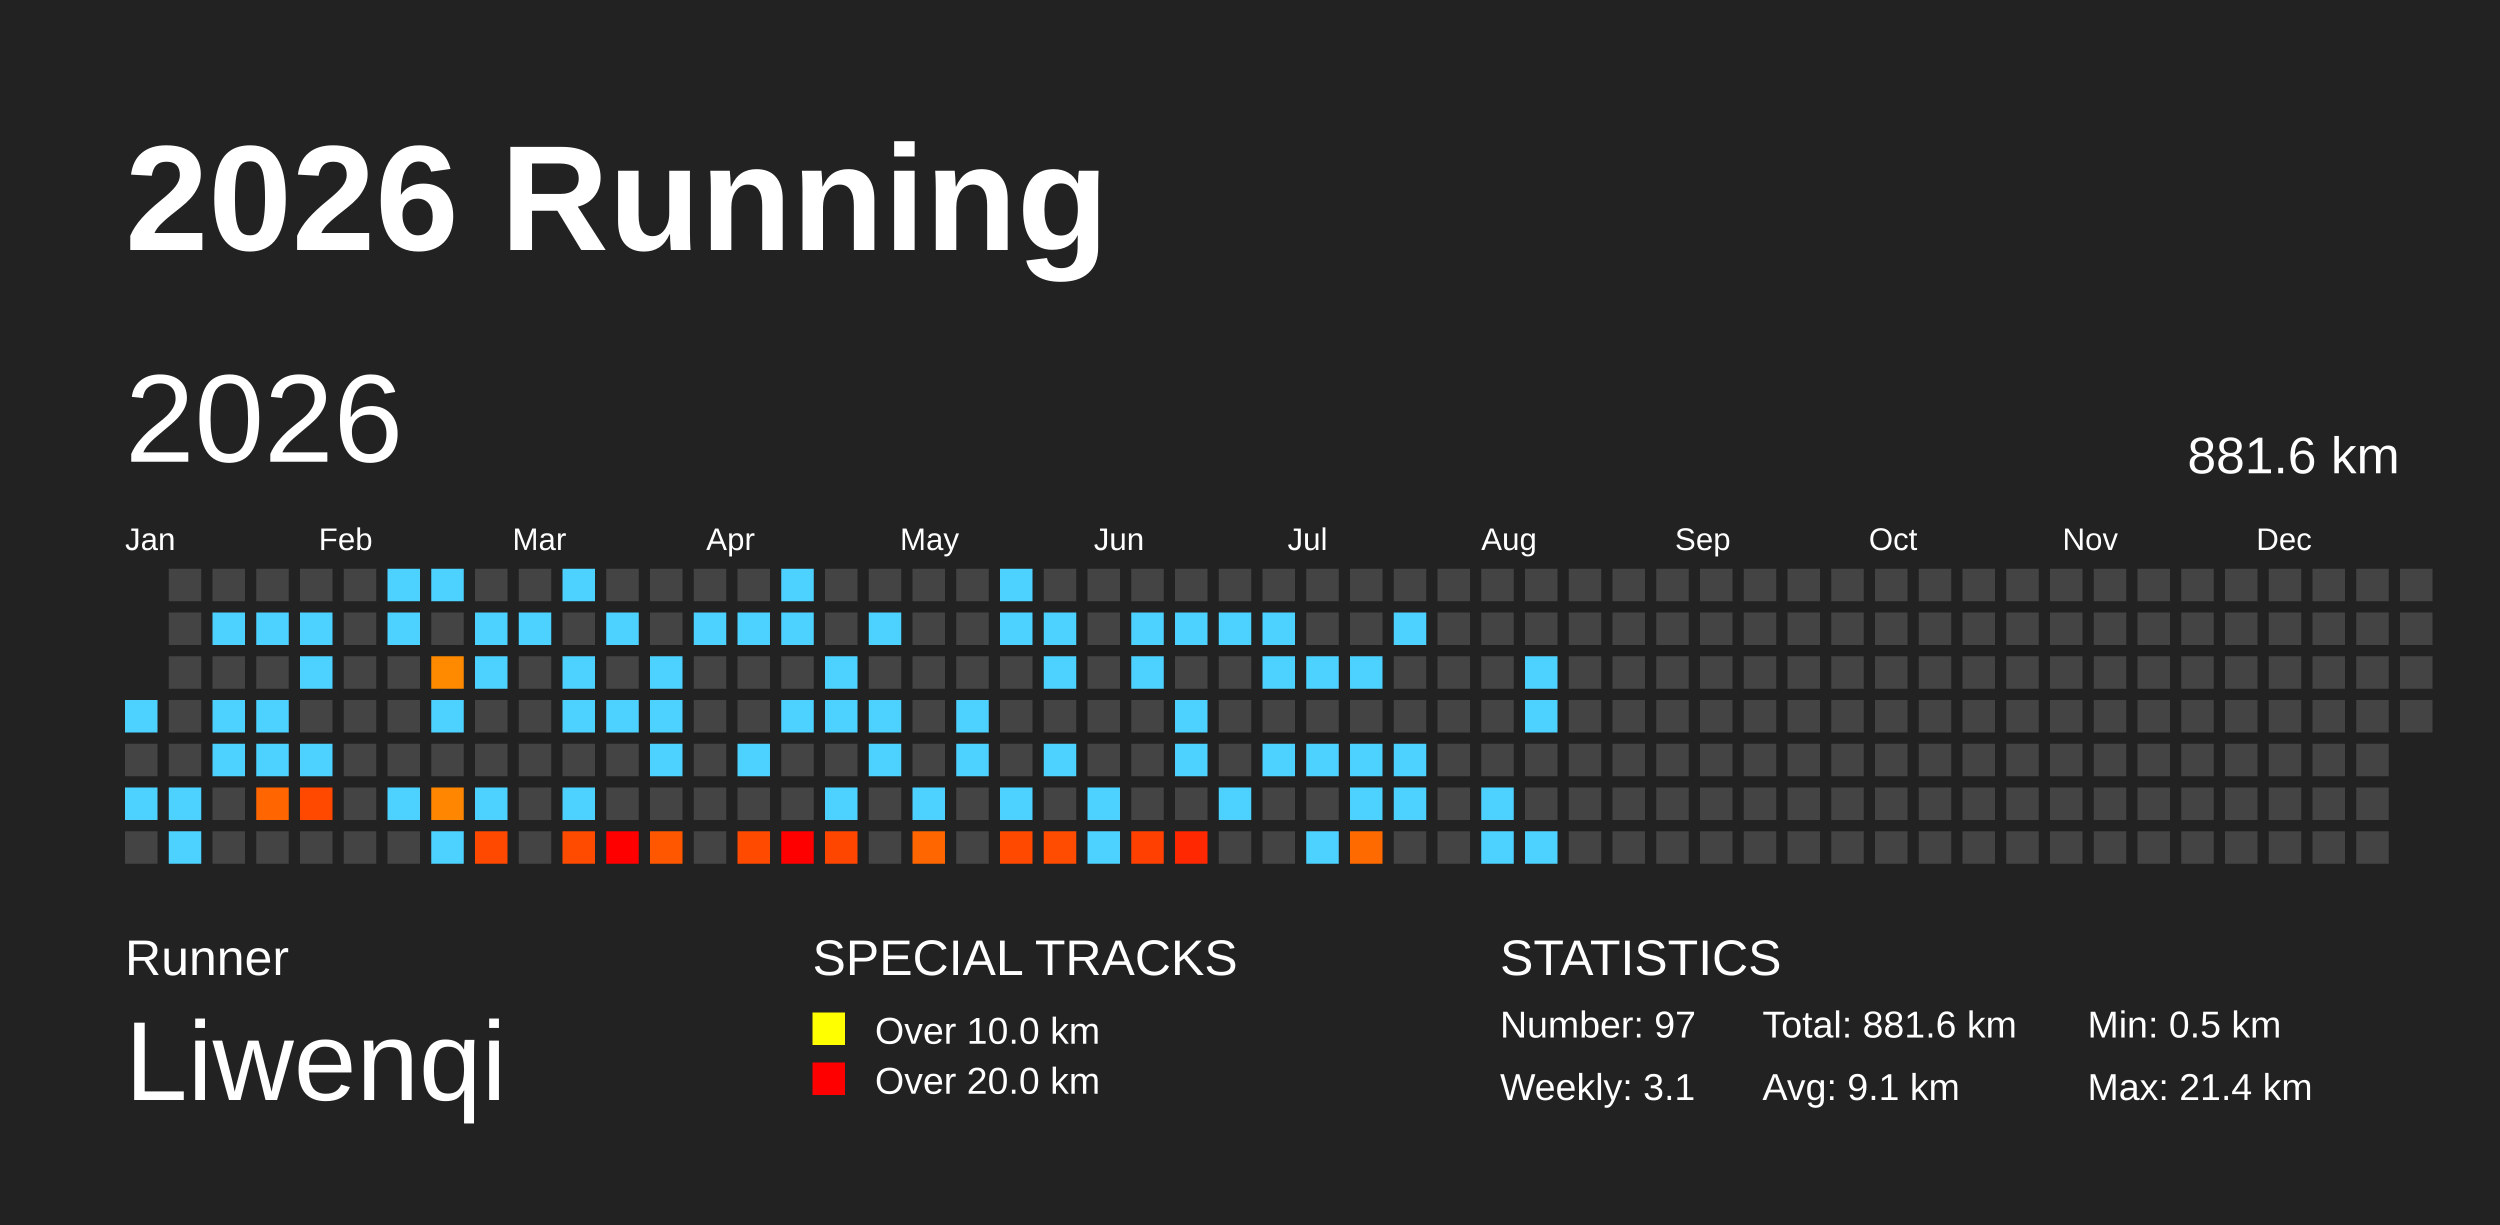
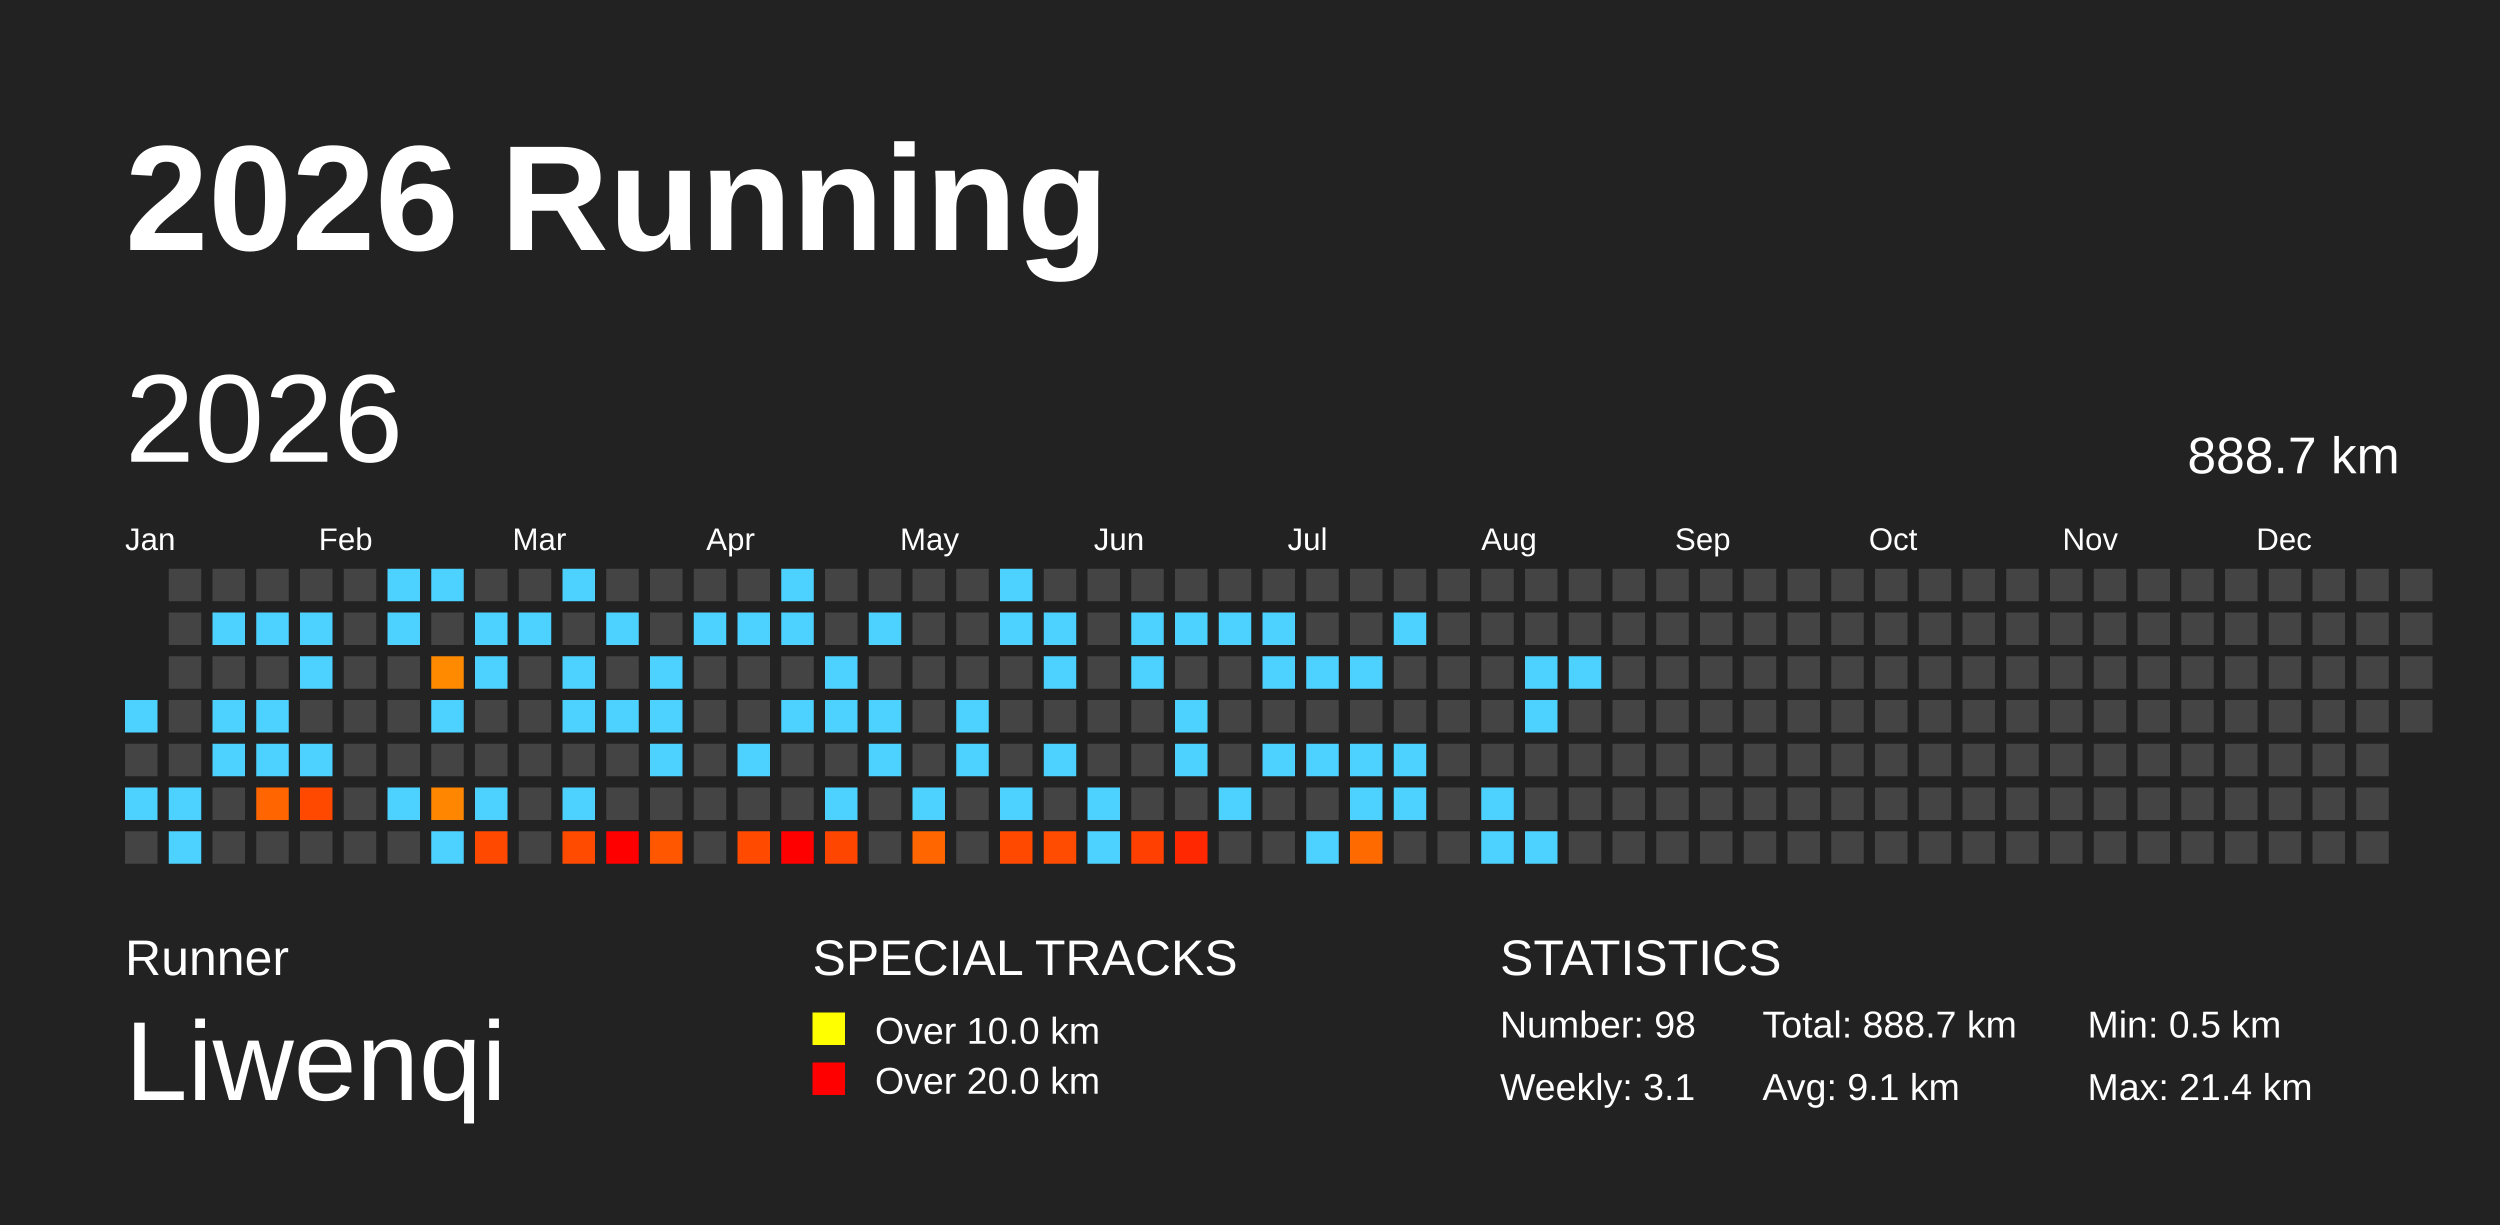
<svg xmlns="http://www.w3.org/2000/svg" baseProfile="full" height="98mm" version="1.1" viewBox="0,0,200,98" width="200mm">
  <defs />
  <rect fill="#222222" height="98" width="200" x="0" y="0" />
  <text fill="#FFFFFF" style="font-size:12px; font-family:Arial; font-weight:bold;" x="10" y="20">2026 Running</text>
  <text fill="#FFFFFF" style="font-size:4px; font-family:Arial" x="10" y="78">Runner</text>
  <text fill="#FFFFFF" style="font-size:9px; font-family:Arial" x="10" y="88">Liwenqi</text>
  <text fill="#FFFFFF" style="font-size:4px; font-family:Arial" x="65" y="78">SPECIAL TRACKS</text>
  <rect fill="yellow" height="2.6" width="2.6" x="65" y="81" />
  <text fill="#FFFFFF" style="font-size:3px; font-family:Arial" x="70" y="83.5">Over 10.0 km</text>
  <rect fill="red" height="2.6" width="2.6" x="65" y="85" />
  <text fill="#FFFFFF" style="font-size:3px; font-family:Arial" x="70" y="87.5">Over 20.0 km</text>
  <text fill="#FFFFFF" style="font-size:4px; font-family:Arial" x="120" y="78">STATISTICS</text>
-   <text fill="#FFFFFF" style="font-size:3px; font-family:Arial" x="120" y="83">Number: 97</text>
+   <text fill="#FFFFFF" style="font-size:3px; font-family:Arial" x="120" y="83">Number: 98</text>
  <text fill="#FFFFFF" style="font-size:3px; font-family:Arial" x="120" y="88">Weekly: 3.1</text>
-   <text fill="#FFFFFF" style="font-size:3px; font-family:Arial" x="141" y="83">Total: 881.6 km</text>
+   <text fill="#FFFFFF" style="font-size:3px; font-family:Arial" x="141" y="83">Total: 888.7 km</text>
  <text fill="#FFFFFF" style="font-size:3px; font-family:Arial" x="141" y="88">Avg: 9.1 km</text>
  <text fill="#FFFFFF" style="font-size:3px; font-family:Arial" x="167" y="83">Min: 0.5 km</text>
  <text fill="#FFFFFF" style="font-size:3px; font-family:Arial" x="167" y="88">Max: 21.4 km</text>
  <text dominant-baseline="hanging" fill="#FFFFFF" style="font-size:10.0px; font-family:Arial;" x="10" y="30">2026</text>
-   <text dominant-baseline="hanging" fill="#FFFFFF" style="font-size:4.125px; font-family:Arial;" x="175" y="35">881.6 km</text>
+   <text dominant-baseline="hanging" fill="#FFFFFF" style="font-size:4.125px; font-family:Arial;" x="175" y="35">888.7 km</text>
  <text fill="#FFFFFF" style="font-size:2.5px; font-family:Arial" x="10.0" y="44">Jan</text>
  <text fill="#FFFFFF" style="font-size:2.5px; font-family:Arial" x="25.5" y="44">Feb</text>
  <text fill="#FFFFFF" style="font-size:2.5px; font-family:Arial" x="41.0" y="44">Mar</text>
  <text fill="#FFFFFF" style="font-size:2.5px; font-family:Arial" x="56.5" y="44">Apr</text>
  <text fill="#FFFFFF" style="font-size:2.5px; font-family:Arial" x="72.0" y="44">May</text>
  <text fill="#FFFFFF" style="font-size:2.5px; font-family:Arial" x="87.5" y="44">Jun</text>
  <text fill="#FFFFFF" style="font-size:2.5px; font-family:Arial" x="103.0" y="44">Jul</text>
  <text fill="#FFFFFF" style="font-size:2.5px; font-family:Arial" x="118.5" y="44">Aug</text>
  <text fill="#FFFFFF" style="font-size:2.5px; font-family:Arial" x="134.0" y="44">Sep</text>
  <text fill="#FFFFFF" style="font-size:2.5px; font-family:Arial" x="149.5" y="44">Oct</text>
  <text fill="#FFFFFF" style="font-size:2.5px; font-family:Arial" x="165.0" y="44">Nov</text>
  <text fill="#FFFFFF" style="font-size:2.5px; font-family:Arial" x="180.5" y="44">Dec</text>
  <rect fill="#4dd2ff" height="2.6" width="2.6" x="10.0" y="56.0" />
  <rect fill="#444444" height="2.6" width="2.6" x="10.0" y="59.5" />
  <rect fill="#4dd2ff" height="2.6" width="2.6" x="10.0" y="63.0" />
  <rect fill="#444444" height="2.6" width="2.6" x="10.0" y="66.5" />
  <rect fill="#444444" height="2.6" width="2.6" x="13.5" y="45.5" />
  <rect fill="#444444" height="2.6" width="2.6" x="13.5" y="49.0" />
  <rect fill="#444444" height="2.6" width="2.6" x="13.5" y="52.5" />
  <rect fill="#444444" height="2.6" width="2.6" x="13.5" y="56.0" />
  <rect fill="#444444" height="2.6" width="2.6" x="13.5" y="59.5" />
  <rect fill="#4dd2ff" height="2.6" width="2.6" x="13.5" y="63.0" />
  <rect fill="#4dd2ff" height="2.6" width="2.6" x="13.5" y="66.5" />
  <rect fill="#444444" height="2.6" width="2.6" x="17.0" y="45.5" />
  <rect fill="#4dd2ff" height="2.6" width="2.6" x="17.0" y="49.0" />
  <rect fill="#444444" height="2.6" width="2.6" x="17.0" y="52.5" />
  <rect fill="#4dd2ff" height="2.6" width="2.6" x="17.0" y="56.0" />
  <rect fill="#4dd2ff" height="2.6" width="2.6" x="17.0" y="59.5" />
  <rect fill="#444444" height="2.6" width="2.6" x="17.0" y="63.0" />
  <rect fill="#444444" height="2.6" width="2.6" x="17.0" y="66.5" />
  <rect fill="#444444" height="2.6" width="2.6" x="20.5" y="45.5" />
  <rect fill="#4dd2ff" height="2.6" width="2.6" x="20.5" y="49.0" />
  <rect fill="#444444" height="2.6" width="2.6" x="20.5" y="52.5" />
  <rect fill="#4dd2ff" height="2.6" width="2.6" x="20.5" y="56.0" />
  <rect fill="#4dd2ff" height="2.6" width="2.6" x="20.5" y="59.5" />
  <rect fill="#ff6500" height="2.6" width="2.6" x="20.5" y="63.0" />
  <rect fill="#444444" height="2.6" width="2.6" x="20.5" y="66.5" />
  <rect fill="#444444" height="2.6" width="2.6" x="24.0" y="45.5" />
  <rect fill="#4dd2ff" height="2.6" width="2.6" x="24.0" y="49.0" />
  <rect fill="#4dd2ff" height="2.6" width="2.6" x="24.0" y="52.5" />
  <rect fill="#444444" height="2.6" width="2.6" x="24.0" y="56.0" />
  <rect fill="#4dd2ff" height="2.6" width="2.6" x="24.0" y="59.5" />
  <rect fill="#ff4800" height="2.6" width="2.6" x="24.0" y="63.0" />
  <rect fill="#444444" height="2.6" width="2.6" x="24.0" y="66.5" />
  <rect fill="#444444" height="2.6" width="2.6" x="27.5" y="45.5" />
  <rect fill="#444444" height="2.6" width="2.6" x="27.5" y="49.0" />
  <rect fill="#444444" height="2.6" width="2.6" x="27.5" y="52.5" />
  <rect fill="#444444" height="2.6" width="2.6" x="27.5" y="56.0" />
  <rect fill="#444444" height="2.6" width="2.6" x="27.5" y="59.5" />
  <rect fill="#444444" height="2.6" width="2.6" x="27.5" y="63.0" />
  <rect fill="#444444" height="2.6" width="2.6" x="27.5" y="66.5" />
  <rect fill="#4dd2ff" height="2.6" width="2.6" x="31.0" y="45.5" />
  <rect fill="#4dd2ff" height="2.6" width="2.6" x="31.0" y="49.0" />
  <rect fill="#444444" height="2.6" width="2.6" x="31.0" y="52.5" />
  <rect fill="#444444" height="2.6" width="2.6" x="31.0" y="56.0" />
  <rect fill="#444444" height="2.6" width="2.6" x="31.0" y="59.5" />
  <rect fill="#4dd2ff" height="2.6" width="2.6" x="31.0" y="63.0" />
  <rect fill="#444444" height="2.6" width="2.6" x="31.0" y="66.5" />
  <rect fill="#4dd2ff" height="2.6" width="2.6" x="34.5" y="45.5" />
  <rect fill="#444444" height="2.6" width="2.6" x="34.5" y="49.0" />
  <rect fill="#ff8a00" height="2.6" width="2.6" x="34.5" y="52.5" />
  <rect fill="#4dd2ff" height="2.6" width="2.6" x="34.5" y="56.0" />
  <rect fill="#444444" height="2.6" width="2.6" x="34.5" y="59.5" />
  <rect fill="#ff8600" height="2.6" width="2.6" x="34.5" y="63.0" />
  <rect fill="#4dd2ff" height="2.6" width="2.6" x="34.5" y="66.5" />
  <rect fill="#444444" height="2.6" width="2.6" x="38.0" y="45.5" />
  <rect fill="#4dd2ff" height="2.6" width="2.6" x="38.0" y="49.0" />
  <rect fill="#4dd2ff" height="2.6" width="2.6" x="38.0" y="52.5" />
  <rect fill="#444444" height="2.6" width="2.6" x="38.0" y="56.0" />
  <rect fill="#444444" height="2.6" width="2.6" x="38.0" y="59.5" />
  <rect fill="#4dd2ff" height="2.6" width="2.6" x="38.0" y="63.0" />
  <rect fill="#ff4800" height="2.6" width="2.6" x="38.0" y="66.5" />
  <rect fill="#444444" height="2.6" width="2.6" x="41.5" y="45.5" />
  <rect fill="#4dd2ff" height="2.6" width="2.6" x="41.5" y="49.0" />
  <rect fill="#444444" height="2.6" width="2.6" x="41.5" y="52.5" />
  <rect fill="#444444" height="2.6" width="2.6" x="41.5" y="56.0" />
  <rect fill="#444444" height="2.6" width="2.6" x="41.5" y="59.5" />
  <rect fill="#444444" height="2.6" width="2.6" x="41.5" y="63.0" />
  <rect fill="#444444" height="2.6" width="2.6" x="41.5" y="66.5" />
  <rect fill="#4dd2ff" height="2.6" width="2.6" x="45.0" y="45.5" />
  <rect fill="#444444" height="2.6" width="2.6" x="45.0" y="49.0" />
  <rect fill="#4dd2ff" height="2.6" width="2.6" x="45.0" y="52.5" />
  <rect fill="#4dd2ff" height="2.6" width="2.6" x="45.0" y="56.0" />
  <rect fill="#444444" height="2.6" width="2.6" x="45.0" y="59.5" />
  <rect fill="#4dd2ff" height="2.6" width="2.6" x="45.0" y="63.0" />
  <rect fill="#ff4b00" height="2.6" width="2.6" x="45.0" y="66.5" />
  <rect fill="#444444" height="2.6" width="2.6" x="48.5" y="45.5" />
  <rect fill="#4dd2ff" height="2.6" width="2.6" x="48.5" y="49.0" />
  <rect fill="#444444" height="2.6" width="2.6" x="48.5" y="52.5" />
  <rect fill="#4dd2ff" height="2.6" width="2.6" x="48.5" y="56.0" />
  <rect fill="#444444" height="2.6" width="2.6" x="48.5" y="59.5" />
  <rect fill="#444444" height="2.6" width="2.6" x="48.5" y="63.0" />
  <rect fill="red" height="2.6" width="2.6" x="48.5" y="66.5" />
  <rect fill="#444444" height="2.6" width="2.6" x="52.0" y="45.5" />
  <rect fill="#444444" height="2.6" width="2.6" x="52.0" y="49.0" />
  <rect fill="#4dd2ff" height="2.6" width="2.6" x="52.0" y="52.5" />
  <rect fill="#4dd2ff" height="2.6" width="2.6" x="52.0" y="56.0" />
  <rect fill="#4dd2ff" height="2.6" width="2.6" x="52.0" y="59.5" />
  <rect fill="#444444" height="2.6" width="2.6" x="52.0" y="63.0" />
  <rect fill="#ff5700" height="2.6" width="2.6" x="52.0" y="66.5" />
  <rect fill="#444444" height="2.6" width="2.6" x="55.5" y="45.5" />
  <rect fill="#4dd2ff" height="2.6" width="2.6" x="55.5" y="49.0" />
  <rect fill="#444444" height="2.6" width="2.6" x="55.5" y="52.5" />
  <rect fill="#444444" height="2.6" width="2.6" x="55.5" y="56.0" />
  <rect fill="#444444" height="2.6" width="2.6" x="55.5" y="59.5" />
  <rect fill="#444444" height="2.6" width="2.6" x="55.5" y="63.0" />
  <rect fill="#444444" height="2.6" width="2.6" x="55.5" y="66.5" />
  <rect fill="#444444" height="2.6" width="2.6" x="59.0" y="45.5" />
  <rect fill="#4dd2ff" height="2.6" width="2.6" x="59.0" y="49.0" />
  <rect fill="#444444" height="2.6" width="2.6" x="59.0" y="52.5" />
  <rect fill="#444444" height="2.6" width="2.6" x="59.0" y="56.0" />
  <rect fill="#4dd2ff" height="2.6" width="2.6" x="59.0" y="59.5" />
  <rect fill="#444444" height="2.6" width="2.6" x="59.0" y="63.0" />
  <rect fill="#ff4a00" height="2.6" width="2.6" x="59.0" y="66.5" />
  <rect fill="#4dd2ff" height="2.6" width="2.6" x="62.5" y="45.5" />
  <rect fill="#4dd2ff" height="2.6" width="2.6" x="62.5" y="49.0" />
  <rect fill="#444444" height="2.6" width="2.6" x="62.5" y="52.5" />
  <rect fill="#4dd2ff" height="2.6" width="2.6" x="62.5" y="56.0" />
  <rect fill="#444444" height="2.6" width="2.6" x="62.5" y="59.5" />
  <rect fill="#444444" height="2.6" width="2.6" x="62.5" y="63.0" />
  <rect fill="red" height="2.6" width="2.6" x="62.5" y="66.5" />
  <rect fill="#444444" height="2.6" width="2.6" x="66.0" y="45.5" />
  <rect fill="#444444" height="2.6" width="2.6" x="66.0" y="49.0" />
  <rect fill="#4dd2ff" height="2.6" width="2.6" x="66.0" y="52.5" />
  <rect fill="#4dd2ff" height="2.6" width="2.6" x="66.0" y="56.0" />
  <rect fill="#444444" height="2.6" width="2.6" x="66.0" y="59.5" />
  <rect fill="#4dd2ff" height="2.6" width="2.6" x="66.0" y="63.0" />
  <rect fill="#ff4600" height="2.6" width="2.6" x="66.0" y="66.5" />
  <rect fill="#444444" height="2.6" width="2.6" x="69.5" y="45.5" />
  <rect fill="#4dd2ff" height="2.6" width="2.6" x="69.5" y="49.0" />
  <rect fill="#444444" height="2.6" width="2.6" x="69.5" y="52.5" />
  <rect fill="#4dd2ff" height="2.6" width="2.6" x="69.5" y="56.0" />
  <rect fill="#4dd2ff" height="2.6" width="2.6" x="69.5" y="59.5" />
  <rect fill="#444444" height="2.6" width="2.6" x="69.5" y="63.0" />
  <rect fill="#444444" height="2.6" width="2.6" x="69.5" y="66.5" />
  <rect fill="#444444" height="2.6" width="2.6" x="73.0" y="45.5" />
  <rect fill="#444444" height="2.6" width="2.6" x="73.0" y="49.0" />
  <rect fill="#444444" height="2.6" width="2.6" x="73.0" y="52.5" />
  <rect fill="#444444" height="2.6" width="2.6" x="73.0" y="56.0" />
  <rect fill="#444444" height="2.6" width="2.6" x="73.0" y="59.5" />
  <rect fill="#4dd2ff" height="2.6" width="2.6" x="73.0" y="63.0" />
  <rect fill="#ff6600" height="2.6" width="2.6" x="73.0" y="66.5" />
  <rect fill="#444444" height="2.6" width="2.6" x="76.5" y="45.5" />
  <rect fill="#444444" height="2.6" width="2.6" x="76.5" y="49.0" />
  <rect fill="#444444" height="2.6" width="2.6" x="76.5" y="52.5" />
  <rect fill="#4dd2ff" height="2.6" width="2.6" x="76.5" y="56.0" />
  <rect fill="#4dd2ff" height="2.6" width="2.6" x="76.5" y="59.5" />
  <rect fill="#444444" height="2.6" width="2.6" x="76.5" y="63.0" />
  <rect fill="#444444" height="2.6" width="2.6" x="76.5" y="66.5" />
  <rect fill="#4dd2ff" height="2.6" width="2.6" x="80.0" y="45.5" />
  <rect fill="#4dd2ff" height="2.6" width="2.6" x="80.0" y="49.0" />
  <rect fill="#444444" height="2.6" width="2.6" x="80.0" y="52.5" />
  <rect fill="#444444" height="2.6" width="2.6" x="80.0" y="56.0" />
  <rect fill="#444444" height="2.6" width="2.6" x="80.0" y="59.5" />
  <rect fill="#4dd2ff" height="2.6" width="2.6" x="80.0" y="63.0" />
  <rect fill="#ff4900" height="2.6" width="2.6" x="80.0" y="66.5" />
  <rect fill="#444444" height="2.6" width="2.6" x="83.5" y="45.5" />
  <rect fill="#4dd2ff" height="2.6" width="2.6" x="83.5" y="49.0" />
  <rect fill="#4dd2ff" height="2.6" width="2.6" x="83.5" y="52.5" />
  <rect fill="#444444" height="2.6" width="2.6" x="83.5" y="56.0" />
  <rect fill="#4dd2ff" height="2.6" width="2.6" x="83.5" y="59.5" />
  <rect fill="#444444" height="2.6" width="2.6" x="83.5" y="63.0" />
  <rect fill="#ff4c00" height="2.6" width="2.6" x="83.5" y="66.5" />
  <rect fill="#444444" height="2.6" width="2.6" x="87.0" y="45.5" />
  <rect fill="#444444" height="2.6" width="2.6" x="87.0" y="49.0" />
  <rect fill="#444444" height="2.6" width="2.6" x="87.0" y="52.5" />
  <rect fill="#444444" height="2.6" width="2.6" x="87.0" y="56.0" />
  <rect fill="#444444" height="2.6" width="2.6" x="87.0" y="59.5" />
  <rect fill="#4dd2ff" height="2.6" width="2.6" x="87.0" y="63.0" />
  <rect fill="#4dd2ff" height="2.6" width="2.6" x="87.0" y="66.5" />
  <rect fill="#444444" height="2.6" width="2.6" x="90.5" y="45.5" />
  <rect fill="#4dd2ff" height="2.6" width="2.6" x="90.5" y="49.0" />
  <rect fill="#4dd2ff" height="2.6" width="2.6" x="90.5" y="52.5" />
  <rect fill="#444444" height="2.6" width="2.6" x="90.5" y="56.0" />
  <rect fill="#444444" height="2.6" width="2.6" x="90.5" y="59.5" />
  <rect fill="#444444" height="2.6" width="2.6" x="90.5" y="63.0" />
  <rect fill="#ff4000" height="2.6" width="2.6" x="90.5" y="66.5" />
  <rect fill="#444444" height="2.6" width="2.6" x="94.0" y="45.5" />
  <rect fill="#4dd2ff" height="2.6" width="2.6" x="94.0" y="49.0" />
  <rect fill="#444444" height="2.6" width="2.6" x="94.0" y="52.5" />
  <rect fill="#4dd2ff" height="2.6" width="2.6" x="94.0" y="56.0" />
  <rect fill="#4dd2ff" height="2.6" width="2.6" x="94.0" y="59.5" />
  <rect fill="#444444" height="2.6" width="2.6" x="94.0" y="63.0" />
  <rect fill="#ff2800" height="2.6" width="2.6" x="94.0" y="66.5" />
  <rect fill="#444444" height="2.6" width="2.6" x="97.5" y="45.5" />
  <rect fill="#4dd2ff" height="2.6" width="2.6" x="97.5" y="49.0" />
  <rect fill="#444444" height="2.6" width="2.6" x="97.5" y="52.5" />
  <rect fill="#444444" height="2.6" width="2.6" x="97.5" y="56.0" />
  <rect fill="#444444" height="2.6" width="2.6" x="97.5" y="59.5" />
  <rect fill="#4dd2ff" height="2.6" width="2.6" x="97.5" y="63.0" />
  <rect fill="#444444" height="2.6" width="2.6" x="97.5" y="66.5" />
  <rect fill="#444444" height="2.6" width="2.6" x="101.0" y="45.5" />
  <rect fill="#4dd2ff" height="2.6" width="2.6" x="101.0" y="49.0" />
  <rect fill="#4dd2ff" height="2.6" width="2.6" x="101.0" y="52.5" />
  <rect fill="#444444" height="2.6" width="2.6" x="101.0" y="56.0" />
  <rect fill="#4dd2ff" height="2.6" width="2.6" x="101.0" y="59.5" />
  <rect fill="#444444" height="2.6" width="2.6" x="101.0" y="63.0" />
  <rect fill="#444444" height="2.6" width="2.6" x="101.0" y="66.5" />
  <rect fill="#444444" height="2.6" width="2.6" x="104.5" y="45.5" />
  <rect fill="#444444" height="2.6" width="2.6" x="104.5" y="49.0" />
  <rect fill="#4dd2ff" height="2.6" width="2.6" x="104.5" y="52.5" />
  <rect fill="#444444" height="2.6" width="2.6" x="104.5" y="56.0" />
  <rect fill="#4dd2ff" height="2.6" width="2.6" x="104.5" y="59.5" />
  <rect fill="#444444" height="2.6" width="2.6" x="104.5" y="63.0" />
  <rect fill="#4dd2ff" height="2.6" width="2.6" x="104.5" y="66.5" />
  <rect fill="#444444" height="2.6" width="2.6" x="108.0" y="45.5" />
  <rect fill="#444444" height="2.6" width="2.6" x="108.0" y="49.0" />
  <rect fill="#4dd2ff" height="2.6" width="2.6" x="108.0" y="52.5" />
  <rect fill="#444444" height="2.6" width="2.6" x="108.0" y="56.0" />
  <rect fill="#4dd2ff" height="2.6" width="2.6" x="108.0" y="59.5" />
  <rect fill="#4dd2ff" height="2.6" width="2.6" x="108.0" y="63.0" />
  <rect fill="#ff6a00" height="2.6" width="2.6" x="108.0" y="66.5" />
  <rect fill="#444444" height="2.6" width="2.6" x="111.5" y="45.5" />
  <rect fill="#4dd2ff" height="2.6" width="2.6" x="111.5" y="49.0" />
  <rect fill="#444444" height="2.6" width="2.6" x="111.5" y="52.5" />
  <rect fill="#444444" height="2.6" width="2.6" x="111.5" y="56.0" />
  <rect fill="#4dd2ff" height="2.6" width="2.6" x="111.5" y="59.5" />
  <rect fill="#4dd2ff" height="2.6" width="2.6" x="111.5" y="63.0" />
  <rect fill="#444444" height="2.6" width="2.6" x="111.5" y="66.5" />
  <rect fill="#444444" height="2.6" width="2.6" x="115.0" y="45.5" />
  <rect fill="#444444" height="2.6" width="2.6" x="115.0" y="49.0" />
  <rect fill="#444444" height="2.6" width="2.6" x="115.0" y="52.5" />
  <rect fill="#444444" height="2.6" width="2.6" x="115.0" y="56.0" />
  <rect fill="#444444" height="2.6" width="2.6" x="115.0" y="59.5" />
  <rect fill="#444444" height="2.6" width="2.6" x="115.0" y="63.0" />
  <rect fill="#444444" height="2.6" width="2.6" x="115.0" y="66.5" />
  <rect fill="#444444" height="2.6" width="2.6" x="118.5" y="45.5" />
  <rect fill="#444444" height="2.6" width="2.6" x="118.5" y="49.0" />
  <rect fill="#444444" height="2.6" width="2.6" x="118.5" y="52.5" />
  <rect fill="#444444" height="2.6" width="2.6" x="118.5" y="56.0" />
  <rect fill="#444444" height="2.6" width="2.6" x="118.5" y="59.5" />
  <rect fill="#4dd2ff" height="2.6" width="2.6" x="118.5" y="63.0" />
  <rect fill="#4dd2ff" height="2.6" width="2.6" x="118.5" y="66.5" />
  <rect fill="#444444" height="2.6" width="2.6" x="122.0" y="45.5" />
  <rect fill="#444444" height="2.6" width="2.6" x="122.0" y="49.0" />
  <rect fill="#4dd2ff" height="2.6" width="2.6" x="122.0" y="52.5" />
  <rect fill="#4dd2ff" height="2.6" width="2.6" x="122.0" y="56.0" />
  <rect fill="#444444" height="2.6" width="2.6" x="122.0" y="59.5" />
  <rect fill="#444444" height="2.6" width="2.6" x="122.0" y="63.0" />
  <rect fill="#4dd2ff" height="2.6" width="2.6" x="122.0" y="66.5" />
  <rect fill="#444444" height="2.6" width="2.6" x="125.5" y="45.5" />
  <rect fill="#444444" height="2.6" width="2.6" x="125.5" y="49.0" />
-   <rect fill="#444444" height="2.6" width="2.6" x="125.5" y="52.5" />
+   <rect fill="#4dd2ff" height="2.6" width="2.6" x="125.5" y="52.5" />
  <rect fill="#444444" height="2.6" width="2.6" x="125.5" y="56.0" />
  <rect fill="#444444" height="2.6" width="2.6" x="125.5" y="59.5" />
  <rect fill="#444444" height="2.6" width="2.6" x="125.5" y="63.0" />
  <rect fill="#444444" height="2.6" width="2.6" x="125.5" y="66.5" />
  <rect fill="#444444" height="2.6" width="2.6" x="129.0" y="45.5" />
  <rect fill="#444444" height="2.6" width="2.6" x="129.0" y="49.0" />
  <rect fill="#444444" height="2.6" width="2.6" x="129.0" y="52.5" />
  <rect fill="#444444" height="2.6" width="2.6" x="129.0" y="56.0" />
  <rect fill="#444444" height="2.6" width="2.6" x="129.0" y="59.5" />
  <rect fill="#444444" height="2.6" width="2.6" x="129.0" y="63.0" />
  <rect fill="#444444" height="2.6" width="2.6" x="129.0" y="66.5" />
  <rect fill="#444444" height="2.6" width="2.6" x="132.5" y="45.5" />
  <rect fill="#444444" height="2.6" width="2.6" x="132.5" y="49.0" />
  <rect fill="#444444" height="2.6" width="2.6" x="132.5" y="52.5" />
  <rect fill="#444444" height="2.6" width="2.6" x="132.5" y="56.0" />
  <rect fill="#444444" height="2.6" width="2.6" x="132.5" y="59.5" />
  <rect fill="#444444" height="2.6" width="2.6" x="132.5" y="63.0" />
  <rect fill="#444444" height="2.6" width="2.6" x="132.5" y="66.5" />
  <rect fill="#444444" height="2.6" width="2.6" x="136.0" y="45.5" />
  <rect fill="#444444" height="2.6" width="2.6" x="136.0" y="49.0" />
  <rect fill="#444444" height="2.6" width="2.6" x="136.0" y="52.5" />
  <rect fill="#444444" height="2.6" width="2.6" x="136.0" y="56.0" />
  <rect fill="#444444" height="2.6" width="2.6" x="136.0" y="59.5" />
  <rect fill="#444444" height="2.6" width="2.6" x="136.0" y="63.0" />
  <rect fill="#444444" height="2.6" width="2.6" x="136.0" y="66.5" />
  <rect fill="#444444" height="2.6" width="2.6" x="139.5" y="45.5" />
  <rect fill="#444444" height="2.6" width="2.6" x="139.5" y="49.0" />
  <rect fill="#444444" height="2.6" width="2.6" x="139.5" y="52.5" />
  <rect fill="#444444" height="2.6" width="2.6" x="139.5" y="56.0" />
  <rect fill="#444444" height="2.6" width="2.6" x="139.5" y="59.5" />
  <rect fill="#444444" height="2.6" width="2.6" x="139.5" y="63.0" />
  <rect fill="#444444" height="2.6" width="2.6" x="139.5" y="66.5" />
  <rect fill="#444444" height="2.6" width="2.6" x="143.0" y="45.5" />
  <rect fill="#444444" height="2.6" width="2.6" x="143.0" y="49.0" />
  <rect fill="#444444" height="2.6" width="2.6" x="143.0" y="52.5" />
  <rect fill="#444444" height="2.6" width="2.6" x="143.0" y="56.0" />
  <rect fill="#444444" height="2.6" width="2.6" x="143.0" y="59.5" />
  <rect fill="#444444" height="2.6" width="2.6" x="143.0" y="63.0" />
  <rect fill="#444444" height="2.6" width="2.6" x="143.0" y="66.5" />
  <rect fill="#444444" height="2.6" width="2.6" x="146.5" y="45.5" />
  <rect fill="#444444" height="2.6" width="2.6" x="146.5" y="49.0" />
  <rect fill="#444444" height="2.6" width="2.6" x="146.5" y="52.5" />
  <rect fill="#444444" height="2.6" width="2.6" x="146.5" y="56.0" />
  <rect fill="#444444" height="2.6" width="2.6" x="146.5" y="59.5" />
  <rect fill="#444444" height="2.6" width="2.6" x="146.5" y="63.0" />
  <rect fill="#444444" height="2.6" width="2.6" x="146.5" y="66.5" />
  <rect fill="#444444" height="2.6" width="2.6" x="150.0" y="45.5" />
  <rect fill="#444444" height="2.6" width="2.6" x="150.0" y="49.0" />
  <rect fill="#444444" height="2.6" width="2.6" x="150.0" y="52.5" />
  <rect fill="#444444" height="2.6" width="2.6" x="150.0" y="56.0" />
  <rect fill="#444444" height="2.6" width="2.6" x="150.0" y="59.5" />
  <rect fill="#444444" height="2.6" width="2.6" x="150.0" y="63.0" />
  <rect fill="#444444" height="2.6" width="2.6" x="150.0" y="66.5" />
  <rect fill="#444444" height="2.6" width="2.6" x="153.5" y="45.5" />
  <rect fill="#444444" height="2.6" width="2.6" x="153.5" y="49.0" />
  <rect fill="#444444" height="2.6" width="2.6" x="153.5" y="52.5" />
  <rect fill="#444444" height="2.6" width="2.6" x="153.5" y="56.0" />
  <rect fill="#444444" height="2.6" width="2.6" x="153.5" y="59.5" />
  <rect fill="#444444" height="2.6" width="2.6" x="153.5" y="63.0" />
  <rect fill="#444444" height="2.6" width="2.6" x="153.5" y="66.5" />
  <rect fill="#444444" height="2.6" width="2.6" x="157.0" y="45.5" />
  <rect fill="#444444" height="2.6" width="2.6" x="157.0" y="49.0" />
  <rect fill="#444444" height="2.6" width="2.6" x="157.0" y="52.5" />
  <rect fill="#444444" height="2.6" width="2.6" x="157.0" y="56.0" />
  <rect fill="#444444" height="2.6" width="2.6" x="157.0" y="59.5" />
  <rect fill="#444444" height="2.6" width="2.6" x="157.0" y="63.0" />
  <rect fill="#444444" height="2.6" width="2.6" x="157.0" y="66.5" />
  <rect fill="#444444" height="2.6" width="2.6" x="160.5" y="45.5" />
  <rect fill="#444444" height="2.6" width="2.6" x="160.5" y="49.0" />
  <rect fill="#444444" height="2.6" width="2.6" x="160.5" y="52.5" />
  <rect fill="#444444" height="2.6" width="2.6" x="160.5" y="56.0" />
  <rect fill="#444444" height="2.6" width="2.6" x="160.5" y="59.5" />
  <rect fill="#444444" height="2.6" width="2.6" x="160.5" y="63.0" />
  <rect fill="#444444" height="2.6" width="2.6" x="160.5" y="66.5" />
  <rect fill="#444444" height="2.6" width="2.6" x="164.0" y="45.5" />
  <rect fill="#444444" height="2.6" width="2.6" x="164.0" y="49.0" />
  <rect fill="#444444" height="2.6" width="2.6" x="164.0" y="52.5" />
  <rect fill="#444444" height="2.6" width="2.6" x="164.0" y="56.0" />
  <rect fill="#444444" height="2.6" width="2.6" x="164.0" y="59.5" />
  <rect fill="#444444" height="2.6" width="2.6" x="164.0" y="63.0" />
  <rect fill="#444444" height="2.6" width="2.6" x="164.0" y="66.5" />
  <rect fill="#444444" height="2.6" width="2.6" x="167.5" y="45.5" />
  <rect fill="#444444" height="2.6" width="2.6" x="167.5" y="49.0" />
  <rect fill="#444444" height="2.6" width="2.6" x="167.5" y="52.5" />
  <rect fill="#444444" height="2.6" width="2.6" x="167.5" y="56.0" />
  <rect fill="#444444" height="2.6" width="2.6" x="167.5" y="59.5" />
  <rect fill="#444444" height="2.6" width="2.6" x="167.5" y="63.0" />
  <rect fill="#444444" height="2.6" width="2.6" x="167.5" y="66.5" />
  <rect fill="#444444" height="2.6" width="2.6" x="171.0" y="45.5" />
  <rect fill="#444444" height="2.6" width="2.6" x="171.0" y="49.0" />
  <rect fill="#444444" height="2.6" width="2.6" x="171.0" y="52.5" />
  <rect fill="#444444" height="2.6" width="2.6" x="171.0" y="56.0" />
  <rect fill="#444444" height="2.6" width="2.6" x="171.0" y="59.5" />
  <rect fill="#444444" height="2.6" width="2.6" x="171.0" y="63.0" />
  <rect fill="#444444" height="2.6" width="2.6" x="171.0" y="66.5" />
  <rect fill="#444444" height="2.6" width="2.6" x="174.5" y="45.5" />
  <rect fill="#444444" height="2.6" width="2.6" x="174.5" y="49.0" />
  <rect fill="#444444" height="2.6" width="2.6" x="174.5" y="52.5" />
  <rect fill="#444444" height="2.6" width="2.6" x="174.5" y="56.0" />
  <rect fill="#444444" height="2.6" width="2.6" x="174.5" y="59.5" />
  <rect fill="#444444" height="2.6" width="2.6" x="174.5" y="63.0" />
  <rect fill="#444444" height="2.6" width="2.6" x="174.5" y="66.5" />
  <rect fill="#444444" height="2.6" width="2.6" x="178.0" y="45.5" />
  <rect fill="#444444" height="2.6" width="2.6" x="178.0" y="49.0" />
  <rect fill="#444444" height="2.6" width="2.6" x="178.0" y="52.5" />
  <rect fill="#444444" height="2.6" width="2.6" x="178.0" y="56.0" />
  <rect fill="#444444" height="2.6" width="2.6" x="178.0" y="59.5" />
  <rect fill="#444444" height="2.6" width="2.6" x="178.0" y="63.0" />
  <rect fill="#444444" height="2.6" width="2.6" x="178.0" y="66.5" />
  <rect fill="#444444" height="2.6" width="2.6" x="181.5" y="45.5" />
  <rect fill="#444444" height="2.6" width="2.6" x="181.5" y="49.0" />
  <rect fill="#444444" height="2.6" width="2.6" x="181.5" y="52.5" />
  <rect fill="#444444" height="2.6" width="2.6" x="181.5" y="56.0" />
  <rect fill="#444444" height="2.6" width="2.6" x="181.5" y="59.5" />
  <rect fill="#444444" height="2.6" width="2.6" x="181.5" y="63.0" />
  <rect fill="#444444" height="2.6" width="2.6" x="181.5" y="66.5" />
  <rect fill="#444444" height="2.6" width="2.6" x="185.0" y="45.5" />
  <rect fill="#444444" height="2.6" width="2.6" x="185.0" y="49.0" />
  <rect fill="#444444" height="2.6" width="2.6" x="185.0" y="52.5" />
  <rect fill="#444444" height="2.6" width="2.6" x="185.0" y="56.0" />
  <rect fill="#444444" height="2.6" width="2.6" x="185.0" y="59.5" />
  <rect fill="#444444" height="2.6" width="2.6" x="185.0" y="63.0" />
  <rect fill="#444444" height="2.6" width="2.6" x="185.0" y="66.5" />
  <rect fill="#444444" height="2.6" width="2.6" x="188.5" y="45.5" />
  <rect fill="#444444" height="2.6" width="2.6" x="188.5" y="49.0" />
  <rect fill="#444444" height="2.6" width="2.6" x="188.5" y="52.5" />
  <rect fill="#444444" height="2.6" width="2.6" x="188.5" y="56.0" />
  <rect fill="#444444" height="2.6" width="2.6" x="188.5" y="59.5" />
  <rect fill="#444444" height="2.6" width="2.6" x="188.5" y="63.0" />
  <rect fill="#444444" height="2.6" width="2.6" x="188.5" y="66.5" />
  <rect fill="#444444" height="2.6" width="2.6" x="192.0" y="45.5" />
  <rect fill="#444444" height="2.6" width="2.6" x="192.0" y="49.0" />
  <rect fill="#444444" height="2.6" width="2.6" x="192.0" y="52.5" />
  <rect fill="#444444" height="2.6" width="2.6" x="192.0" y="56.0" />
</svg>
